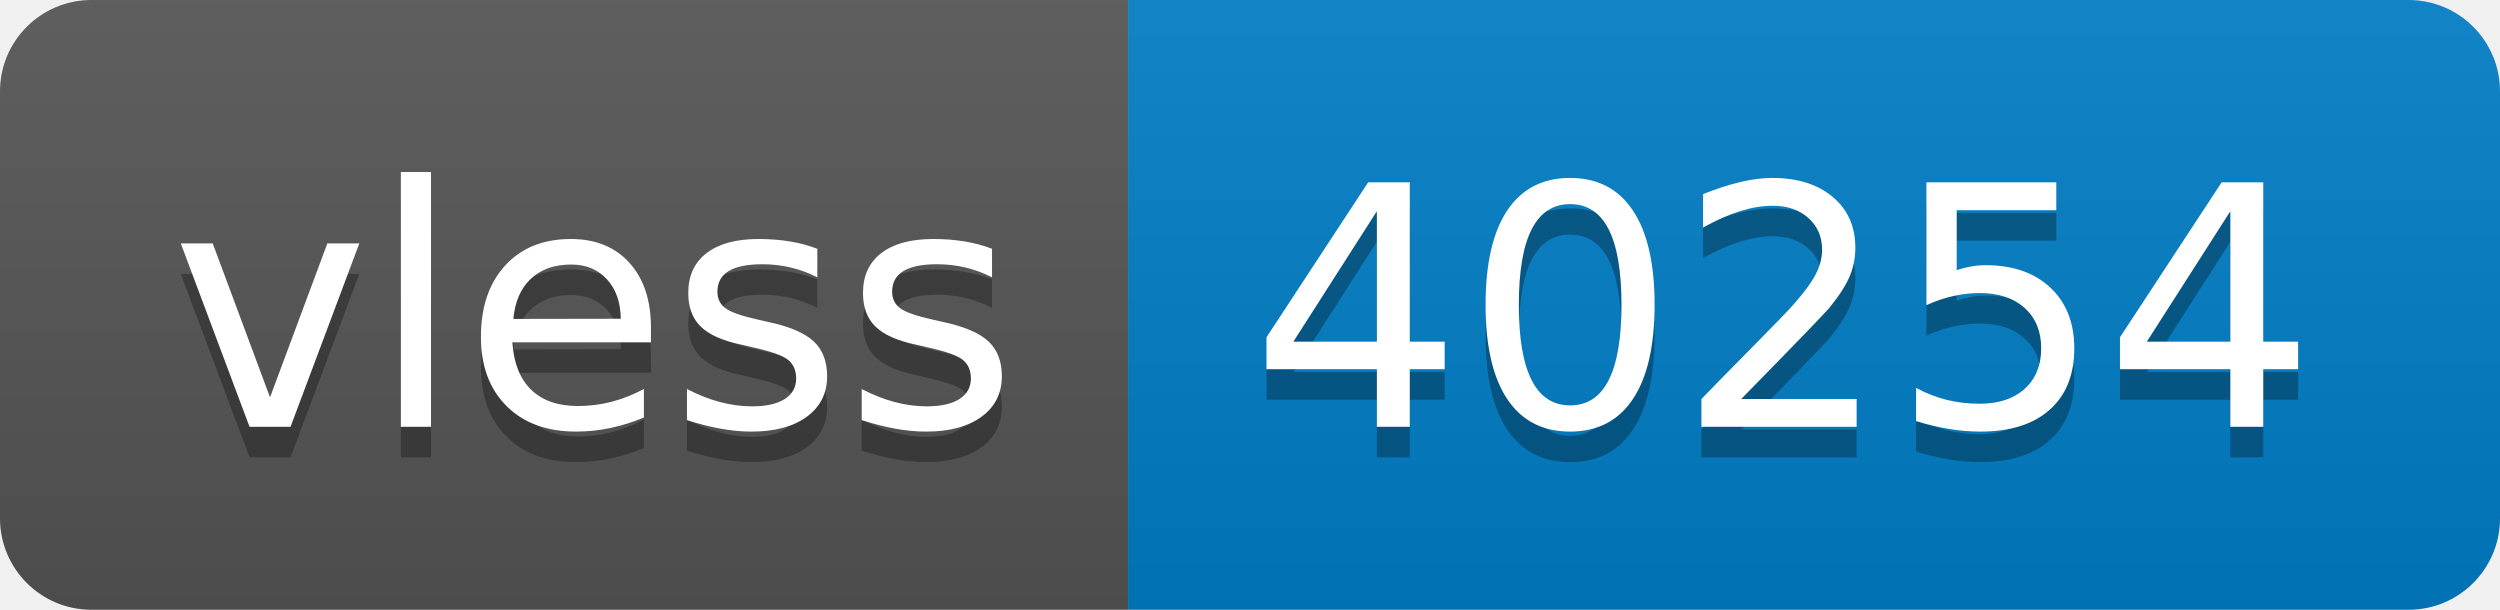
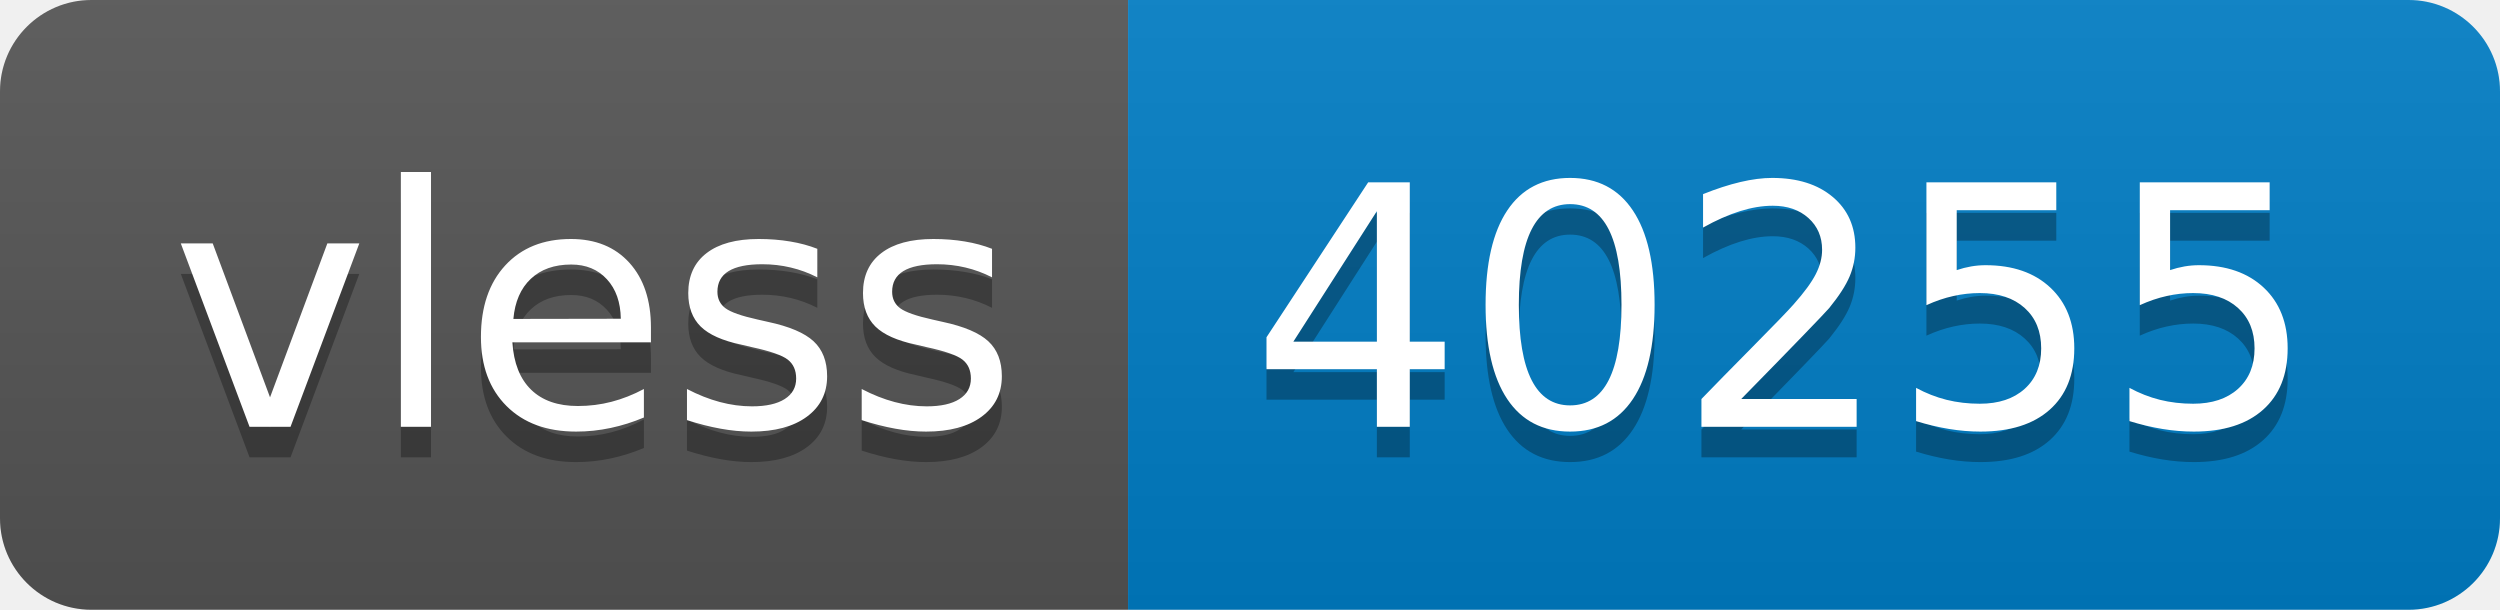
- <svg xmlns="http://www.w3.org/2000/svg" width="82" height="20" role="img" aria-label="vless: 40254">
+ <svg xmlns="http://www.w3.org/2000/svg" width="82" height="20" role="img" aria-label="vless: 40255">
  <linearGradient id="s" x2="0" y2="100%">
    <stop offset="0" stop-color="#bbb" stop-opacity=".1" />
    <stop offset="1" stop-opacity=".1" />
  </linearGradient>
  <clipPath id="r">
    <rect width="82" height="20" rx="3" fill="#fff" />
  </clipPath>
  <g clip-path="url(#r)">
    <rect width="37" height="20" fill="#555" />
    <rect x="37" width="45" height="20" fill="#007ec6" />
    <rect width="82" height="20" fill="url(#s)" />
  </g>
  <g fill="#fff" text-anchor="middle" font-family="Verdana,Geneva,DejaVu Sans,sans-serif" text-rendering="geometricPrecision" font-size="110">
    <text aria-hidden="true" x="195" y="150" fill="#010101" fill-opacity=".3" transform="scale(.1)" textLength="270">vless</text>
    <text x="195" y="140" transform="scale(.1)" fill="#fff" textLength="270">vless</text>
-     <text aria-hidden="true" x="585" y="150" fill="#010101" fill-opacity=".3" transform="scale(.1)" textLength="350">40254</text>
-     <text x="585" y="140" transform="scale(.1)" fill="#fff" textLength="350">40254</text>
+     <text aria-hidden="true" x="585" y="150" fill="#010101" fill-opacity=".3" transform="scale(.1)" textLength="350">40255</text>
+     <text x="585" y="140" transform="scale(.1)" fill="#fff" textLength="350">40255</text>
  </g>
</svg>
